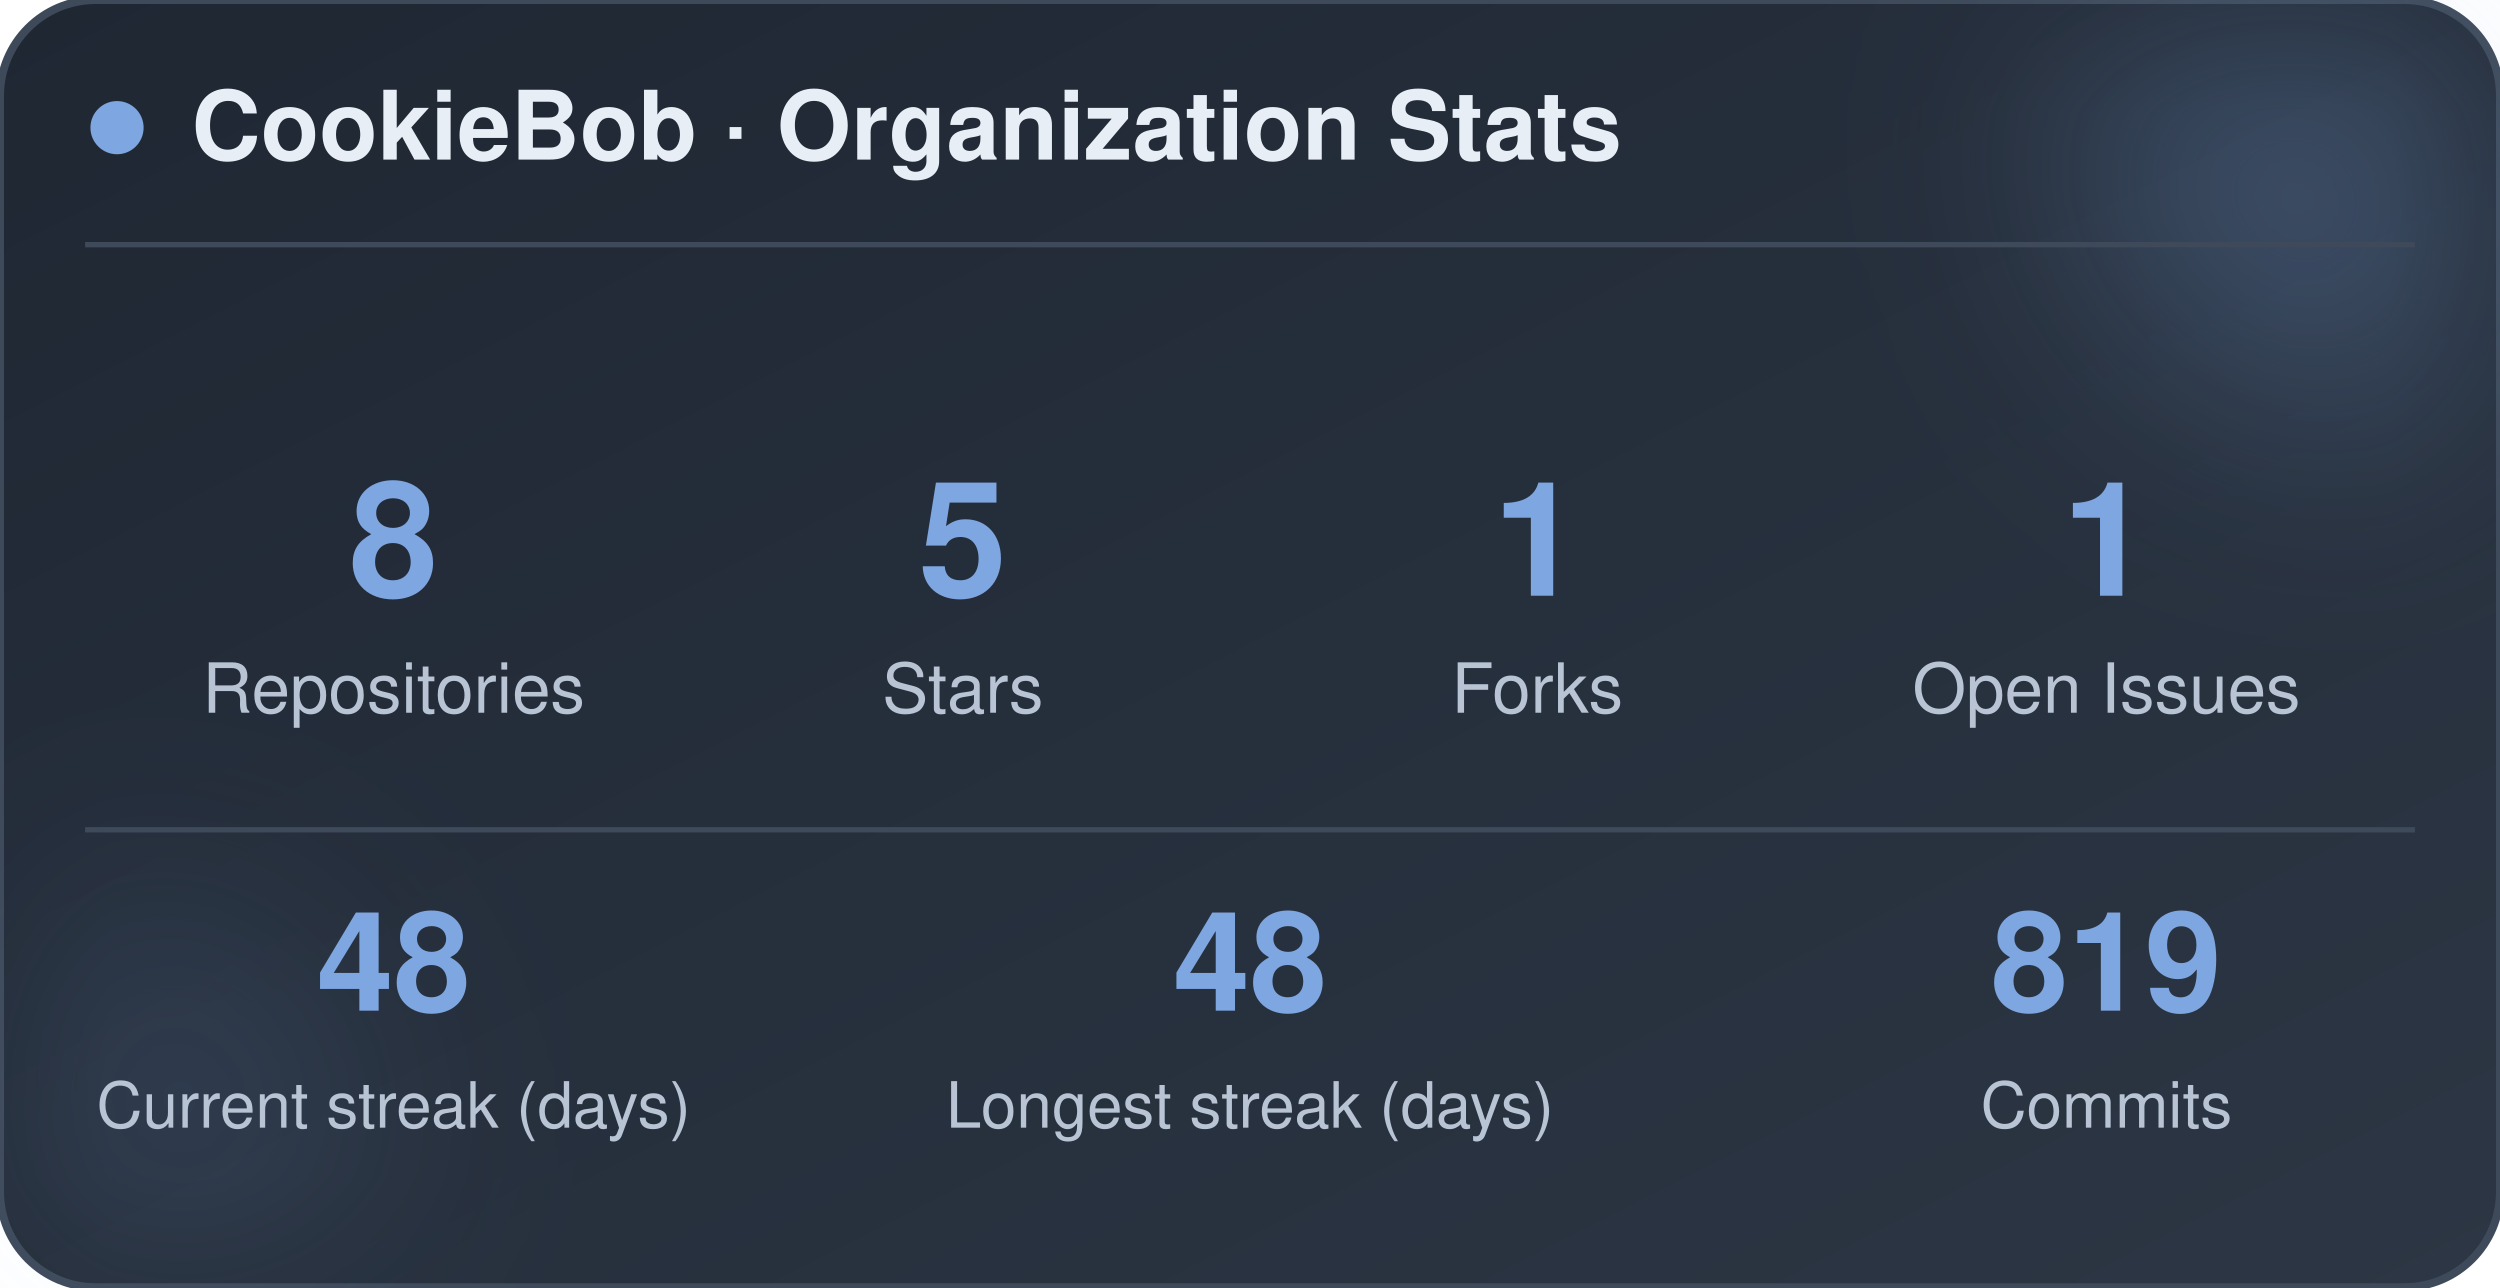
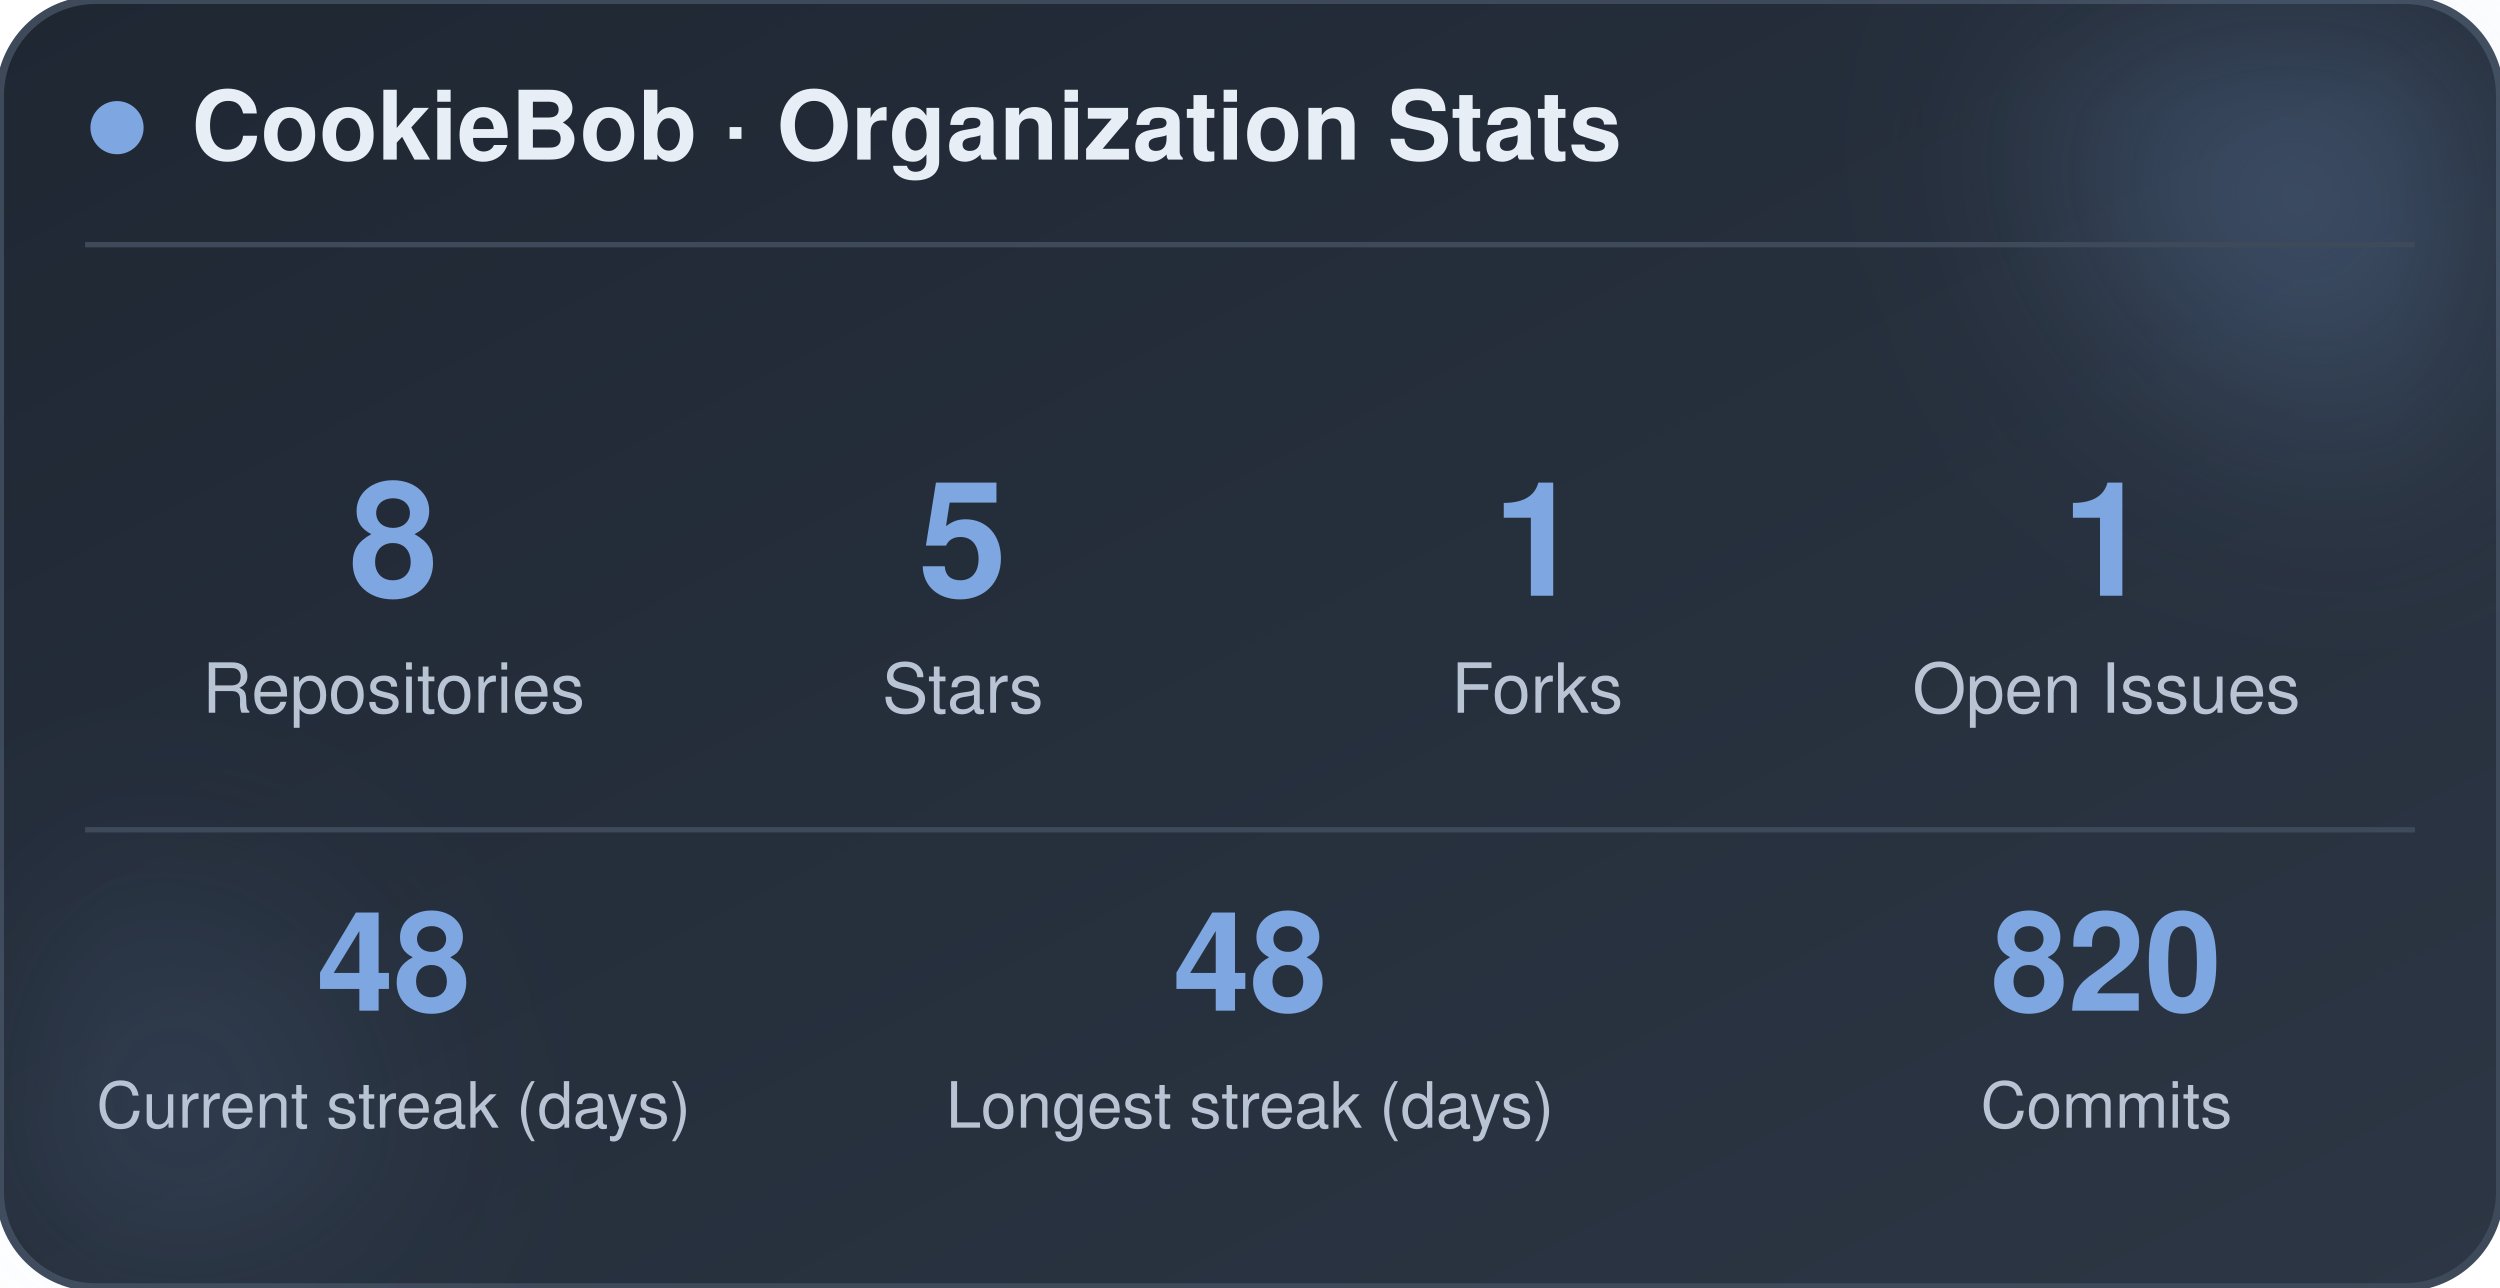
<svg xmlns="http://www.w3.org/2000/svg" width="470" height="242" viewBox="0 0 470 242" role="img" aria-label="CookieBob stats">
  <defs>
    <linearGradient id="bg" x1="0%" y1="0%" x2="100%" y2="100%">
      <stop offset="0%" stop-color="#1f2733" />
      <stop offset="100%" stop-color="#2c3644" />
    </linearGradient>
    <filter id="blur" x="-60%" y="-60%" width="220%" height="220%">
      <feGaussianBlur stdDeviation="22" />
    </filter>
  </defs>
  <rect x="0" y="0" width="470" height="242" rx="18" fill="url(#bg)" stroke="#3e4a5a" stroke-width="1.5" />
  <circle cx="444" cy="24" r="54" fill="#7ea6e0" opacity="0.26" filter="url(#blur)" />
  <circle cx="26" cy="212" r="42" fill="#7ea6e0" opacity="0.14" filter="url(#blur)" />
  <circle cx="22" cy="24" r="5" fill="#7ea6e0" />
  <text x="36" y="30" font-family="-apple-system, BlinkMacSystemFont, 'Segoe UI', Helvetica, Arial, sans-serif" font-size="18" font-weight="700" fill="#e8eef5">CookieBob · Organization Stats</text>
  <line x1="16" y1="46" x2="454" y2="46" stroke="#3e4a5a" stroke-width="1" />
  <text x="74" y="112" text-anchor="middle" font-family="-apple-system, BlinkMacSystemFont, 'Segoe UI', Helvetica, Arial, sans-serif" font-size="30" font-weight="800" fill="#7ea6e0">8</text>
  <text x="74" y="134" text-anchor="middle" font-family="-apple-system, BlinkMacSystemFont, 'Segoe UI', Helvetica, Arial, sans-serif" font-size="13" fill="#b8c4d4">Repositories</text>
  <text x="181" y="112" text-anchor="middle" font-family="-apple-system, BlinkMacSystemFont, 'Segoe UI', Helvetica, Arial, sans-serif" font-size="30" font-weight="800" fill="#7ea6e0">5</text>
  <text x="181" y="134" text-anchor="middle" font-family="-apple-system, BlinkMacSystemFont, 'Segoe UI', Helvetica, Arial, sans-serif" font-size="13" fill="#b8c4d4">Stars</text>
  <text x="289" y="112" text-anchor="middle" font-family="-apple-system, BlinkMacSystemFont, 'Segoe UI', Helvetica, Arial, sans-serif" font-size="30" font-weight="800" fill="#7ea6e0">1</text>
  <text x="289" y="134" text-anchor="middle" font-family="-apple-system, BlinkMacSystemFont, 'Segoe UI', Helvetica, Arial, sans-serif" font-size="13" fill="#b8c4d4">Forks</text>
  <text x="396" y="112" text-anchor="middle" font-family="-apple-system, BlinkMacSystemFont, 'Segoe UI', Helvetica, Arial, sans-serif" font-size="30" font-weight="800" fill="#7ea6e0">1</text>
  <text x="396" y="134" text-anchor="middle" font-family="-apple-system, BlinkMacSystemFont, 'Segoe UI', Helvetica, Arial, sans-serif" font-size="13" fill="#b8c4d4">Open Issues</text>
  <line x1="16" y1="156" x2="454" y2="156" stroke="#3e4a5a" stroke-width="1" />
  <text x="74" y="190" text-anchor="middle" font-family="-apple-system, BlinkMacSystemFont, 'Segoe UI', Helvetica, Arial, sans-serif" font-size="26" font-weight="800" fill="#7ea6e0">48</text>
  <text x="74" y="212" text-anchor="middle" font-family="-apple-system, BlinkMacSystemFont, 'Segoe UI', Helvetica, Arial, sans-serif" font-size="12" fill="#b8c4d4">Current streak (days)</text>
  <text x="235" y="190" text-anchor="middle" font-family="-apple-system, BlinkMacSystemFont, 'Segoe UI', Helvetica, Arial, sans-serif" font-size="26" font-weight="800" fill="#7ea6e0">48</text>
  <text x="235" y="212" text-anchor="middle" font-family="-apple-system, BlinkMacSystemFont, 'Segoe UI', Helvetica, Arial, sans-serif" font-size="12" fill="#b8c4d4">Longest streak (days)</text>
-   <text x="396" y="190" text-anchor="middle" font-family="-apple-system, BlinkMacSystemFont, 'Segoe UI', Helvetica, Arial, sans-serif" font-size="26" font-weight="800" fill="#7ea6e0">819</text>
+   <text x="396" y="190" text-anchor="middle" font-family="-apple-system, BlinkMacSystemFont, 'Segoe UI', Helvetica, Arial, sans-serif" font-size="26" font-weight="800" fill="#7ea6e0">820</text>
  <text x="396" y="212" text-anchor="middle" font-family="-apple-system, BlinkMacSystemFont, 'Segoe UI', Helvetica, Arial, sans-serif" font-size="12" fill="#b8c4d4">Commits</text>
</svg>
